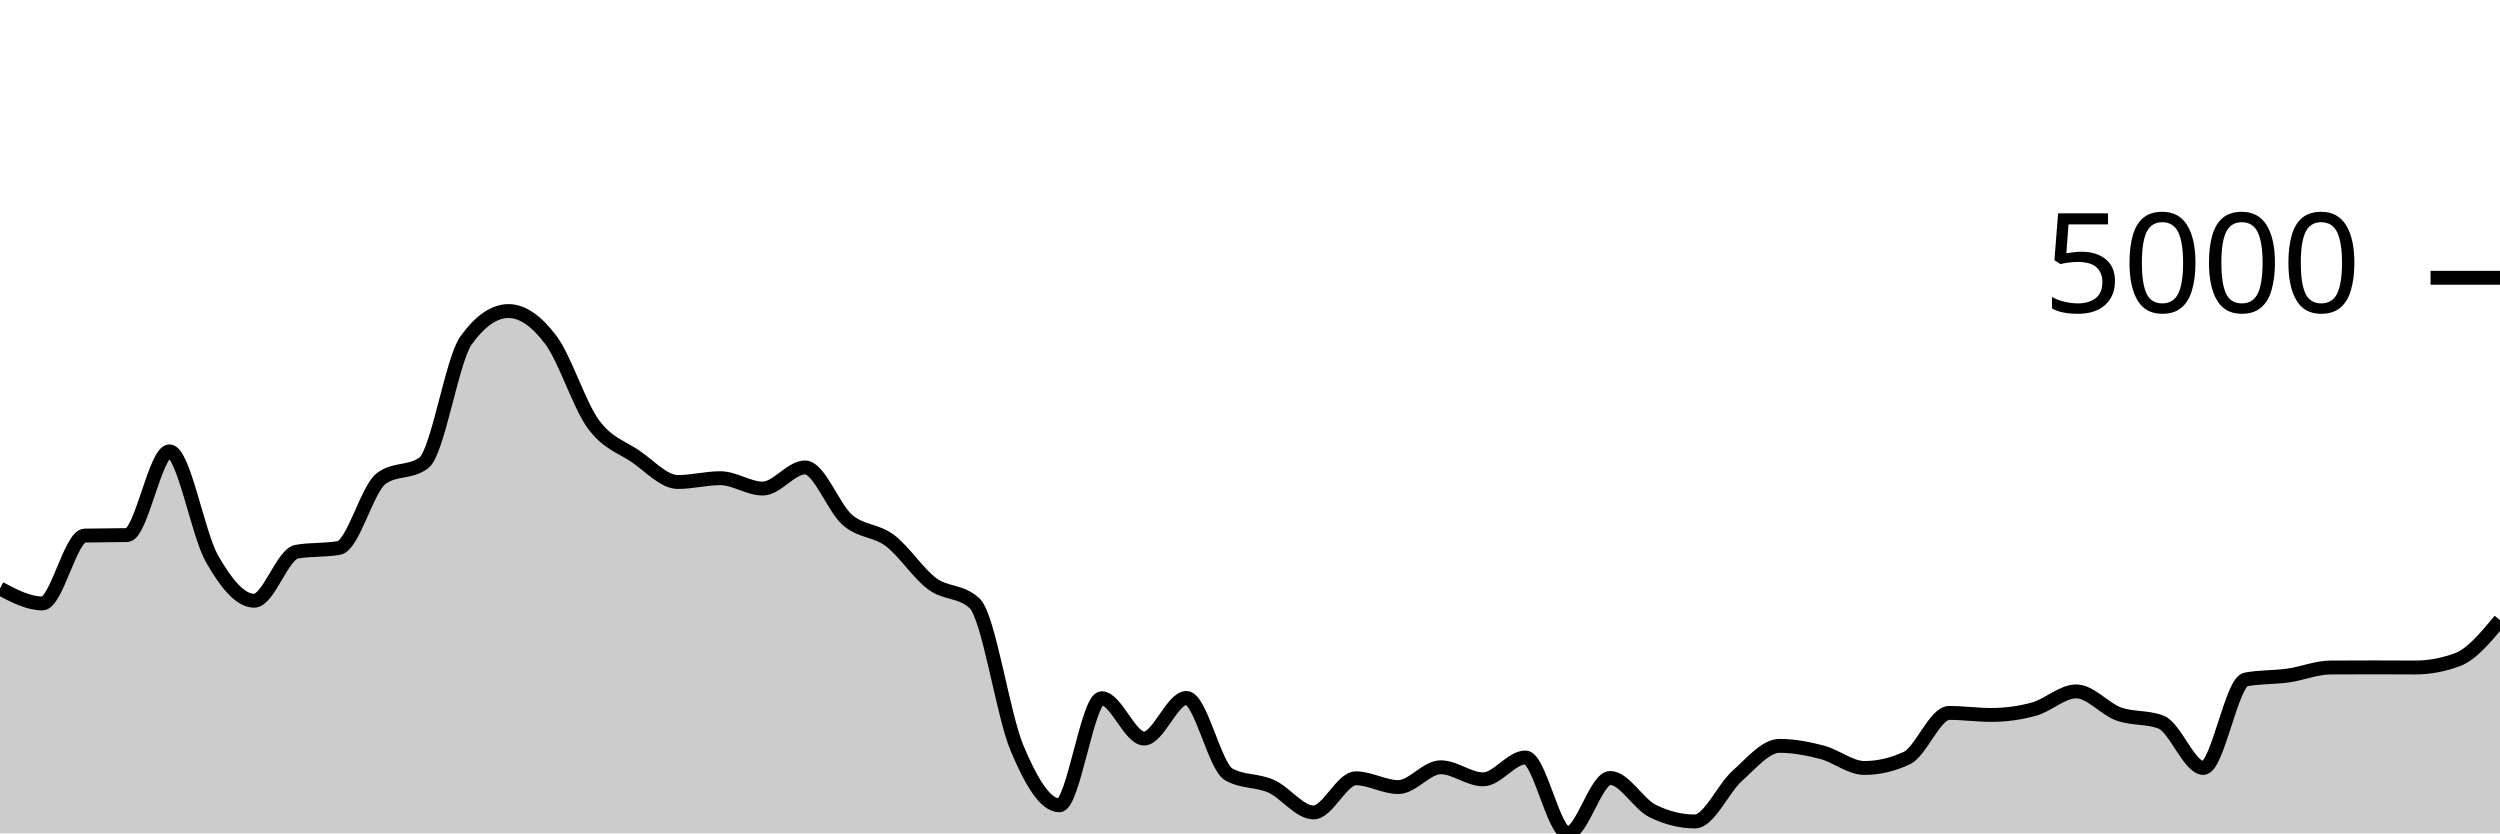
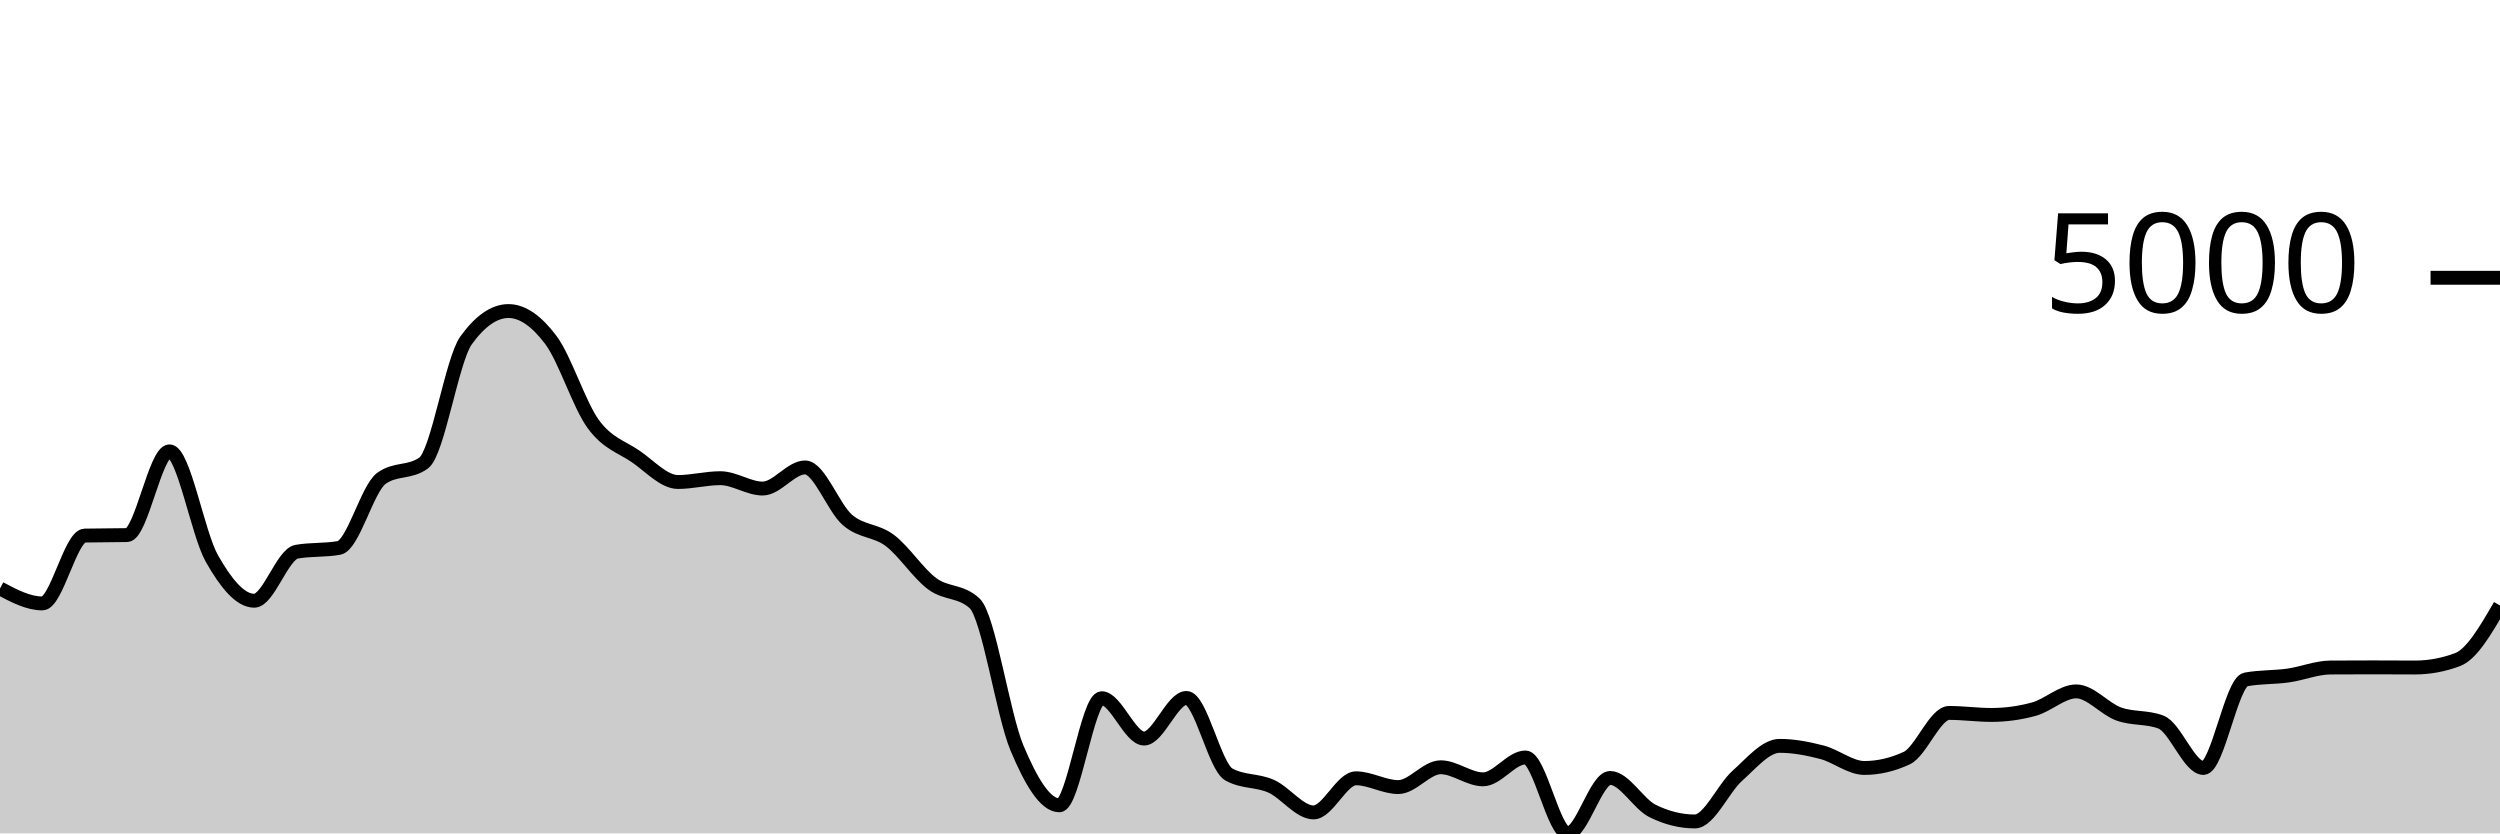
<svg xmlns="http://www.w3.org/2000/svg" viewBox="0 0 180 60">
  <g transform="translate(0,20)">
-     <path class="area" fill="rgba(0, 0, 0, 0.2)" d="M0,22.369C1.017,22.908,2.034,23.447,3.051,23.447C4.068,23.447,5.085,18.584,6.102,18.561C7.119,18.538,8.136,18.549,9.153,18.526C10.169,18.503,11.186,12.497,12.203,12.497C13.22,12.497,14.237,18.418,15.254,20.211C16.271,22.004,17.288,23.253,18.305,23.253C19.322,23.253,20.339,19.906,21.356,19.724C22.373,19.542,23.39,19.633,24.407,19.451C25.424,19.268,26.441,15.187,27.458,14.445C28.475,13.703,29.492,14.074,30.508,13.332C31.525,12.589,32.542,5.909,33.559,4.504C34.576,3.098,35.593,2.396,36.61,2.396C37.627,2.396,38.644,3.123,39.661,4.479C40.678,5.834,41.695,9.131,42.712,10.528C43.729,11.925,44.746,12.164,45.763,12.859C46.78,13.555,47.797,14.704,48.814,14.704C49.831,14.704,50.847,14.43,51.864,14.43C52.881,14.43,53.898,15.176,54.915,15.176C55.932,15.176,56.949,13.655,57.966,13.655C58.983,13.655,60,16.561,61.017,17.438C62.034,18.314,63.051,18.148,64.068,18.914C65.085,19.679,66.102,21.277,67.119,22.031C68.136,22.784,69.153,22.499,70.169,23.437C71.186,24.375,72.203,31.427,73.22,33.851C74.237,36.275,75.254,37.982,76.271,37.982C77.288,37.982,78.305,30.272,79.322,30.272C80.339,30.272,81.356,33.175,82.373,33.175C83.39,33.175,84.407,30.252,85.424,30.252C86.441,30.252,87.458,35.193,88.475,35.76C89.492,36.327,90.508,36.154,91.525,36.61C92.542,37.066,93.559,38.494,94.576,38.494C95.593,38.494,96.61,36.038,97.627,36.038C98.644,36.038,99.661,36.67,100.678,36.67C101.695,36.67,102.712,35.243,103.729,35.243C104.746,35.243,105.763,36.113,106.78,36.113C107.797,36.113,108.814,34.537,109.831,34.537C110.847,34.537,111.864,40,112.881,40C113.898,40,114.915,36.013,115.932,36.013C116.949,36.013,117.966,37.886,118.983,38.389C120,38.893,121.017,39.145,122.034,39.145C123.051,39.145,124.068,36.766,125.085,35.859C126.102,34.952,127.119,33.702,128.136,33.702C129.153,33.702,130.169,33.899,131.186,34.164C132.203,34.429,133.22,35.293,134.237,35.293C135.254,35.293,136.271,35.056,137.288,34.582C138.305,34.108,139.322,31.331,140.339,31.331C141.356,31.331,142.373,31.475,143.39,31.475C144.407,31.475,145.424,31.336,146.441,31.058C147.458,30.779,148.475,29.78,149.492,29.78C150.508,29.78,151.525,31.037,152.542,31.405C153.559,31.774,154.576,31.601,155.593,31.992C156.61,32.383,157.627,35.293,158.644,35.293C159.661,35.293,160.678,29.109,161.695,28.92C162.712,28.731,163.729,28.78,164.746,28.637C165.763,28.493,166.78,28.067,167.797,28.06C168.814,28.054,169.831,28.05,170.847,28.05C171.864,28.05,172.881,28.06,173.898,28.06C174.915,28.06,175.932,27.87,176.949,27.489C177.966,27.107,178.983,25.881,180,24.655L180,40C178.983,40,177.966,40,176.949,40C175.932,40,174.915,40,173.898,40C172.881,40,171.864,40,170.847,40C169.831,40,168.814,40,167.797,40C166.78,40,165.763,40,164.746,40C163.729,40,162.712,40,161.695,40C160.678,40,159.661,40,158.644,40C157.627,40,156.61,40,155.593,40C154.576,40,153.559,40,152.542,40C151.525,40,150.508,40,149.492,40C148.475,40,147.458,40,146.441,40C145.424,40,144.407,40,143.39,40C142.373,40,141.356,40,140.339,40C139.322,40,138.305,40,137.288,40C136.271,40,135.254,40,134.237,40C133.22,40,132.203,40,131.186,40C130.169,40,129.153,40,128.136,40C127.119,40,126.102,40,125.085,40C124.068,40,123.051,40,122.034,40C121.017,40,120,40,118.983,40C117.966,40,116.949,40,115.932,40C114.915,40,113.898,40,112.881,40C111.864,40,110.847,40,109.831,40C108.814,40,107.797,40,106.78,40C105.763,40,104.746,40,103.729,40C102.712,40,101.695,40,100.678,40C99.661,40,98.644,40,97.627,40C96.61,40,95.593,40,94.576,40C93.559,40,92.542,40,91.525,40C90.508,40,89.492,40,88.475,40C87.458,40,86.441,40,85.424,40C84.407,40,83.39,40,82.373,40C81.356,40,80.339,40,79.322,40C78.305,40,77.288,40,76.271,40C75.254,40,74.237,40,73.22,40C72.203,40,71.186,40,70.169,40C69.153,40,68.136,40,67.119,40C66.102,40,65.085,40,64.068,40C63.051,40,62.034,40,61.017,40C60,40,58.983,40,57.966,40C56.949,40,55.932,40,54.915,40C53.898,40,52.881,40,51.864,40C50.847,40,49.831,40,48.814,40C47.797,40,46.78,40,45.763,40C44.746,40,43.729,40,42.712,40C41.695,40,40.678,40,39.661,40C38.644,40,37.627,40,36.61,40C35.593,40,34.576,40,33.559,40C32.542,40,31.525,40,30.508,40C29.492,40,28.475,40,27.458,40C26.441,40,25.424,40,24.407,40C23.39,40,22.373,40,21.356,40C20.339,40,19.322,40,18.305,40C17.288,40,16.271,40,15.254,40C14.237,40,13.22,40,12.203,40C11.186,40,10.169,40,9.153,40C8.136,40,7.119,40,6.102,40C5.085,40,4.068,40,3.051,40C2.034,40,1.017,40,0,40Z" />
-     <path class="line" stroke="black" fill="none" d="M0,22.369C1.017,22.908,2.034,23.447,3.051,23.447C4.068,23.447,5.085,18.584,6.102,18.561C7.119,18.538,8.136,18.549,9.153,18.526C10.169,18.503,11.186,12.497,12.203,12.497C13.22,12.497,14.237,18.418,15.254,20.211C16.271,22.004,17.288,23.253,18.305,23.253C19.322,23.253,20.339,19.906,21.356,19.724C22.373,19.542,23.39,19.633,24.407,19.451C25.424,19.268,26.441,15.187,27.458,14.445C28.475,13.703,29.492,14.074,30.508,13.332C31.525,12.589,32.542,5.909,33.559,4.504C34.576,3.098,35.593,2.396,36.61,2.396C37.627,2.396,38.644,3.123,39.661,4.479C40.678,5.834,41.695,9.131,42.712,10.528C43.729,11.925,44.746,12.164,45.763,12.859C46.78,13.555,47.797,14.704,48.814,14.704C49.831,14.704,50.847,14.43,51.864,14.43C52.881,14.43,53.898,15.176,54.915,15.176C55.932,15.176,56.949,13.655,57.966,13.655C58.983,13.655,60,16.561,61.017,17.438C62.034,18.314,63.051,18.148,64.068,18.914C65.085,19.679,66.102,21.277,67.119,22.031C68.136,22.784,69.153,22.499,70.169,23.437C71.186,24.375,72.203,31.427,73.22,33.851C74.237,36.275,75.254,37.982,76.271,37.982C77.288,37.982,78.305,30.272,79.322,30.272C80.339,30.272,81.356,33.175,82.373,33.175C83.39,33.175,84.407,30.252,85.424,30.252C86.441,30.252,87.458,35.193,88.475,35.76C89.492,36.327,90.508,36.154,91.525,36.61C92.542,37.066,93.559,38.494,94.576,38.494C95.593,38.494,96.61,36.038,97.627,36.038C98.644,36.038,99.661,36.67,100.678,36.67C101.695,36.67,102.712,35.243,103.729,35.243C104.746,35.243,105.763,36.113,106.78,36.113C107.797,36.113,108.814,34.537,109.831,34.537C110.847,34.537,111.864,40,112.881,40C113.898,40,114.915,36.013,115.932,36.013C116.949,36.013,117.966,37.886,118.983,38.389C120,38.893,121.017,39.145,122.034,39.145C123.051,39.145,124.068,36.766,125.085,35.859C126.102,34.952,127.119,33.702,128.136,33.702C129.153,33.702,130.169,33.899,131.186,34.164C132.203,34.429,133.22,35.293,134.237,35.293C135.254,35.293,136.271,35.056,137.288,34.582C138.305,34.108,139.322,31.331,140.339,31.331C141.356,31.331,142.373,31.475,143.39,31.475C144.407,31.475,145.424,31.336,146.441,31.058C147.458,30.779,148.475,29.78,149.492,29.78C150.508,29.78,151.525,31.037,152.542,31.405C153.559,31.774,154.576,31.601,155.593,31.992C156.61,32.383,157.627,35.293,158.644,35.293C159.661,35.293,160.678,29.109,161.695,28.92C162.712,28.731,163.729,28.78,164.746,28.637C165.763,28.493,166.78,28.067,167.797,28.06C168.814,28.054,169.831,28.05,170.847,28.05C171.864,28.05,172.881,28.06,173.898,28.06C174.915,28.06,175.932,27.87,176.949,27.489C177.966,27.107,178.983,25.881,180,24.655" />
+     <path class="area" fill="rgba(0, 0, 0, 0.2)" d="M0,22.369C1.017,22.908,2.034,23.447,3.051,23.447C4.068,23.447,5.085,18.584,6.102,18.561C7.119,18.538,8.136,18.549,9.153,18.526C10.169,18.503,11.186,12.497,12.203,12.497C13.22,12.497,14.237,18.418,15.254,20.211C16.271,22.004,17.288,23.253,18.305,23.253C19.322,23.253,20.339,19.906,21.356,19.724C22.373,19.542,23.39,19.633,24.407,19.451C25.424,19.268,26.441,15.187,27.458,14.445C28.475,13.703,29.492,14.074,30.508,13.332C31.525,12.589,32.542,5.909,33.559,4.504C34.576,3.098,35.593,2.396,36.61,2.396C37.627,2.396,38.644,3.123,39.661,4.479C40.678,5.834,41.695,9.131,42.712,10.528C43.729,11.925,44.746,12.164,45.763,12.859C46.78,13.555,47.797,14.704,48.814,14.704C49.831,14.704,50.847,14.43,51.864,14.43C52.881,14.43,53.898,15.176,54.915,15.176C55.932,15.176,56.949,13.655,57.966,13.655C58.983,13.655,60,16.561,61.017,17.438C62.034,18.314,63.051,18.148,64.068,18.914C65.085,19.679,66.102,21.277,67.119,22.031C68.136,22.784,69.153,22.499,70.169,23.437C71.186,24.375,72.203,31.427,73.22,33.851C74.237,36.275,75.254,37.982,76.271,37.982C77.288,37.982,78.305,30.272,79.322,30.272C80.339,30.272,81.356,33.175,82.373,33.175C83.39,33.175,84.407,30.252,85.424,30.252C86.441,30.252,87.458,35.193,88.475,35.76C89.492,36.327,90.508,36.154,91.525,36.61C92.542,37.066,93.559,38.494,94.576,38.494C95.593,38.494,96.61,36.038,97.627,36.038C98.644,36.038,99.661,36.67,100.678,36.67C101.695,36.67,102.712,35.243,103.729,35.243C104.746,35.243,105.763,36.113,106.78,36.113C107.797,36.113,108.814,34.537,109.831,34.537C110.847,34.537,111.864,40,112.881,40C113.898,40,114.915,36.013,115.932,36.013C116.949,36.013,117.966,37.886,118.983,38.389C120,38.893,121.017,39.145,122.034,39.145C123.051,39.145,124.068,36.766,125.085,35.859C126.102,34.952,127.119,33.702,128.136,33.702C129.153,33.702,130.169,33.899,131.186,34.164C132.203,34.429,133.22,35.293,134.237,35.293C135.254,35.293,136.271,35.056,137.288,34.582C138.305,34.108,139.322,31.331,140.339,31.331C141.356,31.331,142.373,31.475,143.39,31.475C144.407,31.475,145.424,31.336,146.441,31.058C147.458,30.779,148.475,29.78,149.492,29.78C150.508,29.78,151.525,31.037,152.542,31.405C153.559,31.774,154.576,31.601,155.593,31.992C156.61,32.383,157.627,35.293,158.644,35.293C159.661,35.293,160.678,29.109,161.695,28.92C162.712,28.731,163.729,28.78,164.746,28.637C165.763,28.493,166.78,28.067,167.797,28.06C168.814,28.054,169.831,28.05,170.847,28.05C171.864,28.05,172.881,28.06,173.898,28.06C174.915,28.06,175.932,27.87,176.949,27.489C177.966,27.107,178.983,25.352,180,23.596L180,40C178.983,40,177.966,40,176.949,40C175.932,40,174.915,40,173.898,40C172.881,40,171.864,40,170.847,40C169.831,40,168.814,40,167.797,40C166.78,40,165.763,40,164.746,40C163.729,40,162.712,40,161.695,40C160.678,40,159.661,40,158.644,40C157.627,40,156.61,40,155.593,40C154.576,40,153.559,40,152.542,40C151.525,40,150.508,40,149.492,40C148.475,40,147.458,40,146.441,40C145.424,40,144.407,40,143.39,40C142.373,40,141.356,40,140.339,40C139.322,40,138.305,40,137.288,40C136.271,40,135.254,40,134.237,40C133.22,40,132.203,40,131.186,40C130.169,40,129.153,40,128.136,40C127.119,40,126.102,40,125.085,40C124.068,40,123.051,40,122.034,40C121.017,40,120,40,118.983,40C117.966,40,116.949,40,115.932,40C114.915,40,113.898,40,112.881,40C111.864,40,110.847,40,109.831,40C108.814,40,107.797,40,106.78,40C105.763,40,104.746,40,103.729,40C102.712,40,101.695,40,100.678,40C99.661,40,98.644,40,97.627,40C96.61,40,95.593,40,94.576,40C93.559,40,92.542,40,91.525,40C90.508,40,89.492,40,88.475,40C87.458,40,86.441,40,85.424,40C84.407,40,83.39,40,82.373,40C81.356,40,80.339,40,79.322,40C78.305,40,77.288,40,76.271,40C75.254,40,74.237,40,73.22,40C72.203,40,71.186,40,70.169,40C69.153,40,68.136,40,67.119,40C66.102,40,65.085,40,64.068,40C63.051,40,62.034,40,61.017,40C60,40,58.983,40,57.966,40C56.949,40,55.932,40,54.915,40C53.898,40,52.881,40,51.864,40C50.847,40,49.831,40,48.814,40C47.797,40,46.78,40,45.763,40C44.746,40,43.729,40,42.712,40C41.695,40,40.678,40,39.661,40C38.644,40,37.627,40,36.61,40C35.593,40,34.576,40,33.559,40C32.542,40,31.525,40,30.508,40C29.492,40,28.475,40,27.458,40C26.441,40,25.424,40,24.407,40C23.39,40,22.373,40,21.356,40C20.339,40,19.322,40,18.305,40C17.288,40,16.271,40,15.254,40C14.237,40,13.22,40,12.203,40C11.186,40,10.169,40,9.153,40C8.136,40,7.119,40,6.102,40C5.085,40,4.068,40,3.051,40C2.034,40,1.017,40,0,40Z" />
+     <path class="line" stroke="black" fill="none" d="M0,22.369C1.017,22.908,2.034,23.447,3.051,23.447C4.068,23.447,5.085,18.584,6.102,18.561C7.119,18.538,8.136,18.549,9.153,18.526C10.169,18.503,11.186,12.497,12.203,12.497C13.22,12.497,14.237,18.418,15.254,20.211C16.271,22.004,17.288,23.253,18.305,23.253C19.322,23.253,20.339,19.906,21.356,19.724C22.373,19.542,23.39,19.633,24.407,19.451C25.424,19.268,26.441,15.187,27.458,14.445C28.475,13.703,29.492,14.074,30.508,13.332C31.525,12.589,32.542,5.909,33.559,4.504C34.576,3.098,35.593,2.396,36.61,2.396C37.627,2.396,38.644,3.123,39.661,4.479C40.678,5.834,41.695,9.131,42.712,10.528C43.729,11.925,44.746,12.164,45.763,12.859C46.78,13.555,47.797,14.704,48.814,14.704C49.831,14.704,50.847,14.43,51.864,14.43C52.881,14.43,53.898,15.176,54.915,15.176C55.932,15.176,56.949,13.655,57.966,13.655C58.983,13.655,60,16.561,61.017,17.438C62.034,18.314,63.051,18.148,64.068,18.914C65.085,19.679,66.102,21.277,67.119,22.031C68.136,22.784,69.153,22.499,70.169,23.437C71.186,24.375,72.203,31.427,73.22,33.851C74.237,36.275,75.254,37.982,76.271,37.982C77.288,37.982,78.305,30.272,79.322,30.272C80.339,30.272,81.356,33.175,82.373,33.175C83.39,33.175,84.407,30.252,85.424,30.252C86.441,30.252,87.458,35.193,88.475,35.76C89.492,36.327,90.508,36.154,91.525,36.61C92.542,37.066,93.559,38.494,94.576,38.494C95.593,38.494,96.61,36.038,97.627,36.038C98.644,36.038,99.661,36.67,100.678,36.67C101.695,36.67,102.712,35.243,103.729,35.243C104.746,35.243,105.763,36.113,106.78,36.113C107.797,36.113,108.814,34.537,109.831,34.537C110.847,34.537,111.864,40,112.881,40C113.898,40,114.915,36.013,115.932,36.013C116.949,36.013,117.966,37.886,118.983,38.389C120,38.893,121.017,39.145,122.034,39.145C123.051,39.145,124.068,36.766,125.085,35.859C126.102,34.952,127.119,33.702,128.136,33.702C129.153,33.702,130.169,33.899,131.186,34.164C132.203,34.429,133.22,35.293,134.237,35.293C135.254,35.293,136.271,35.056,137.288,34.582C138.305,34.108,139.322,31.331,140.339,31.331C141.356,31.331,142.373,31.475,143.39,31.475C144.407,31.475,145.424,31.336,146.441,31.058C147.458,30.779,148.475,29.78,149.492,29.78C150.508,29.78,151.525,31.037,152.542,31.405C153.559,31.774,154.576,31.601,155.593,31.992C156.61,32.383,157.627,35.293,158.644,35.293C159.661,35.293,160.678,29.109,161.695,28.92C162.712,28.731,163.729,28.78,164.746,28.637C165.763,28.493,166.78,28.067,167.797,28.06C168.814,28.054,169.831,28.05,170.847,28.05C171.864,28.05,172.881,28.06,173.898,28.06C174.915,28.06,175.932,27.87,176.949,27.489C177.966,27.107,178.983,25.352,180,23.596" />
    <path class="axis-ceiling" stroke-width="1" stroke="black" fill="none" d="M175,0L180,0" />
    <text class="axis-ceiling-label" font-family="sans-serif" text-anchor="end" font-size="10px" x="170" y="2.5">5000</text>
  </g>
</svg>
